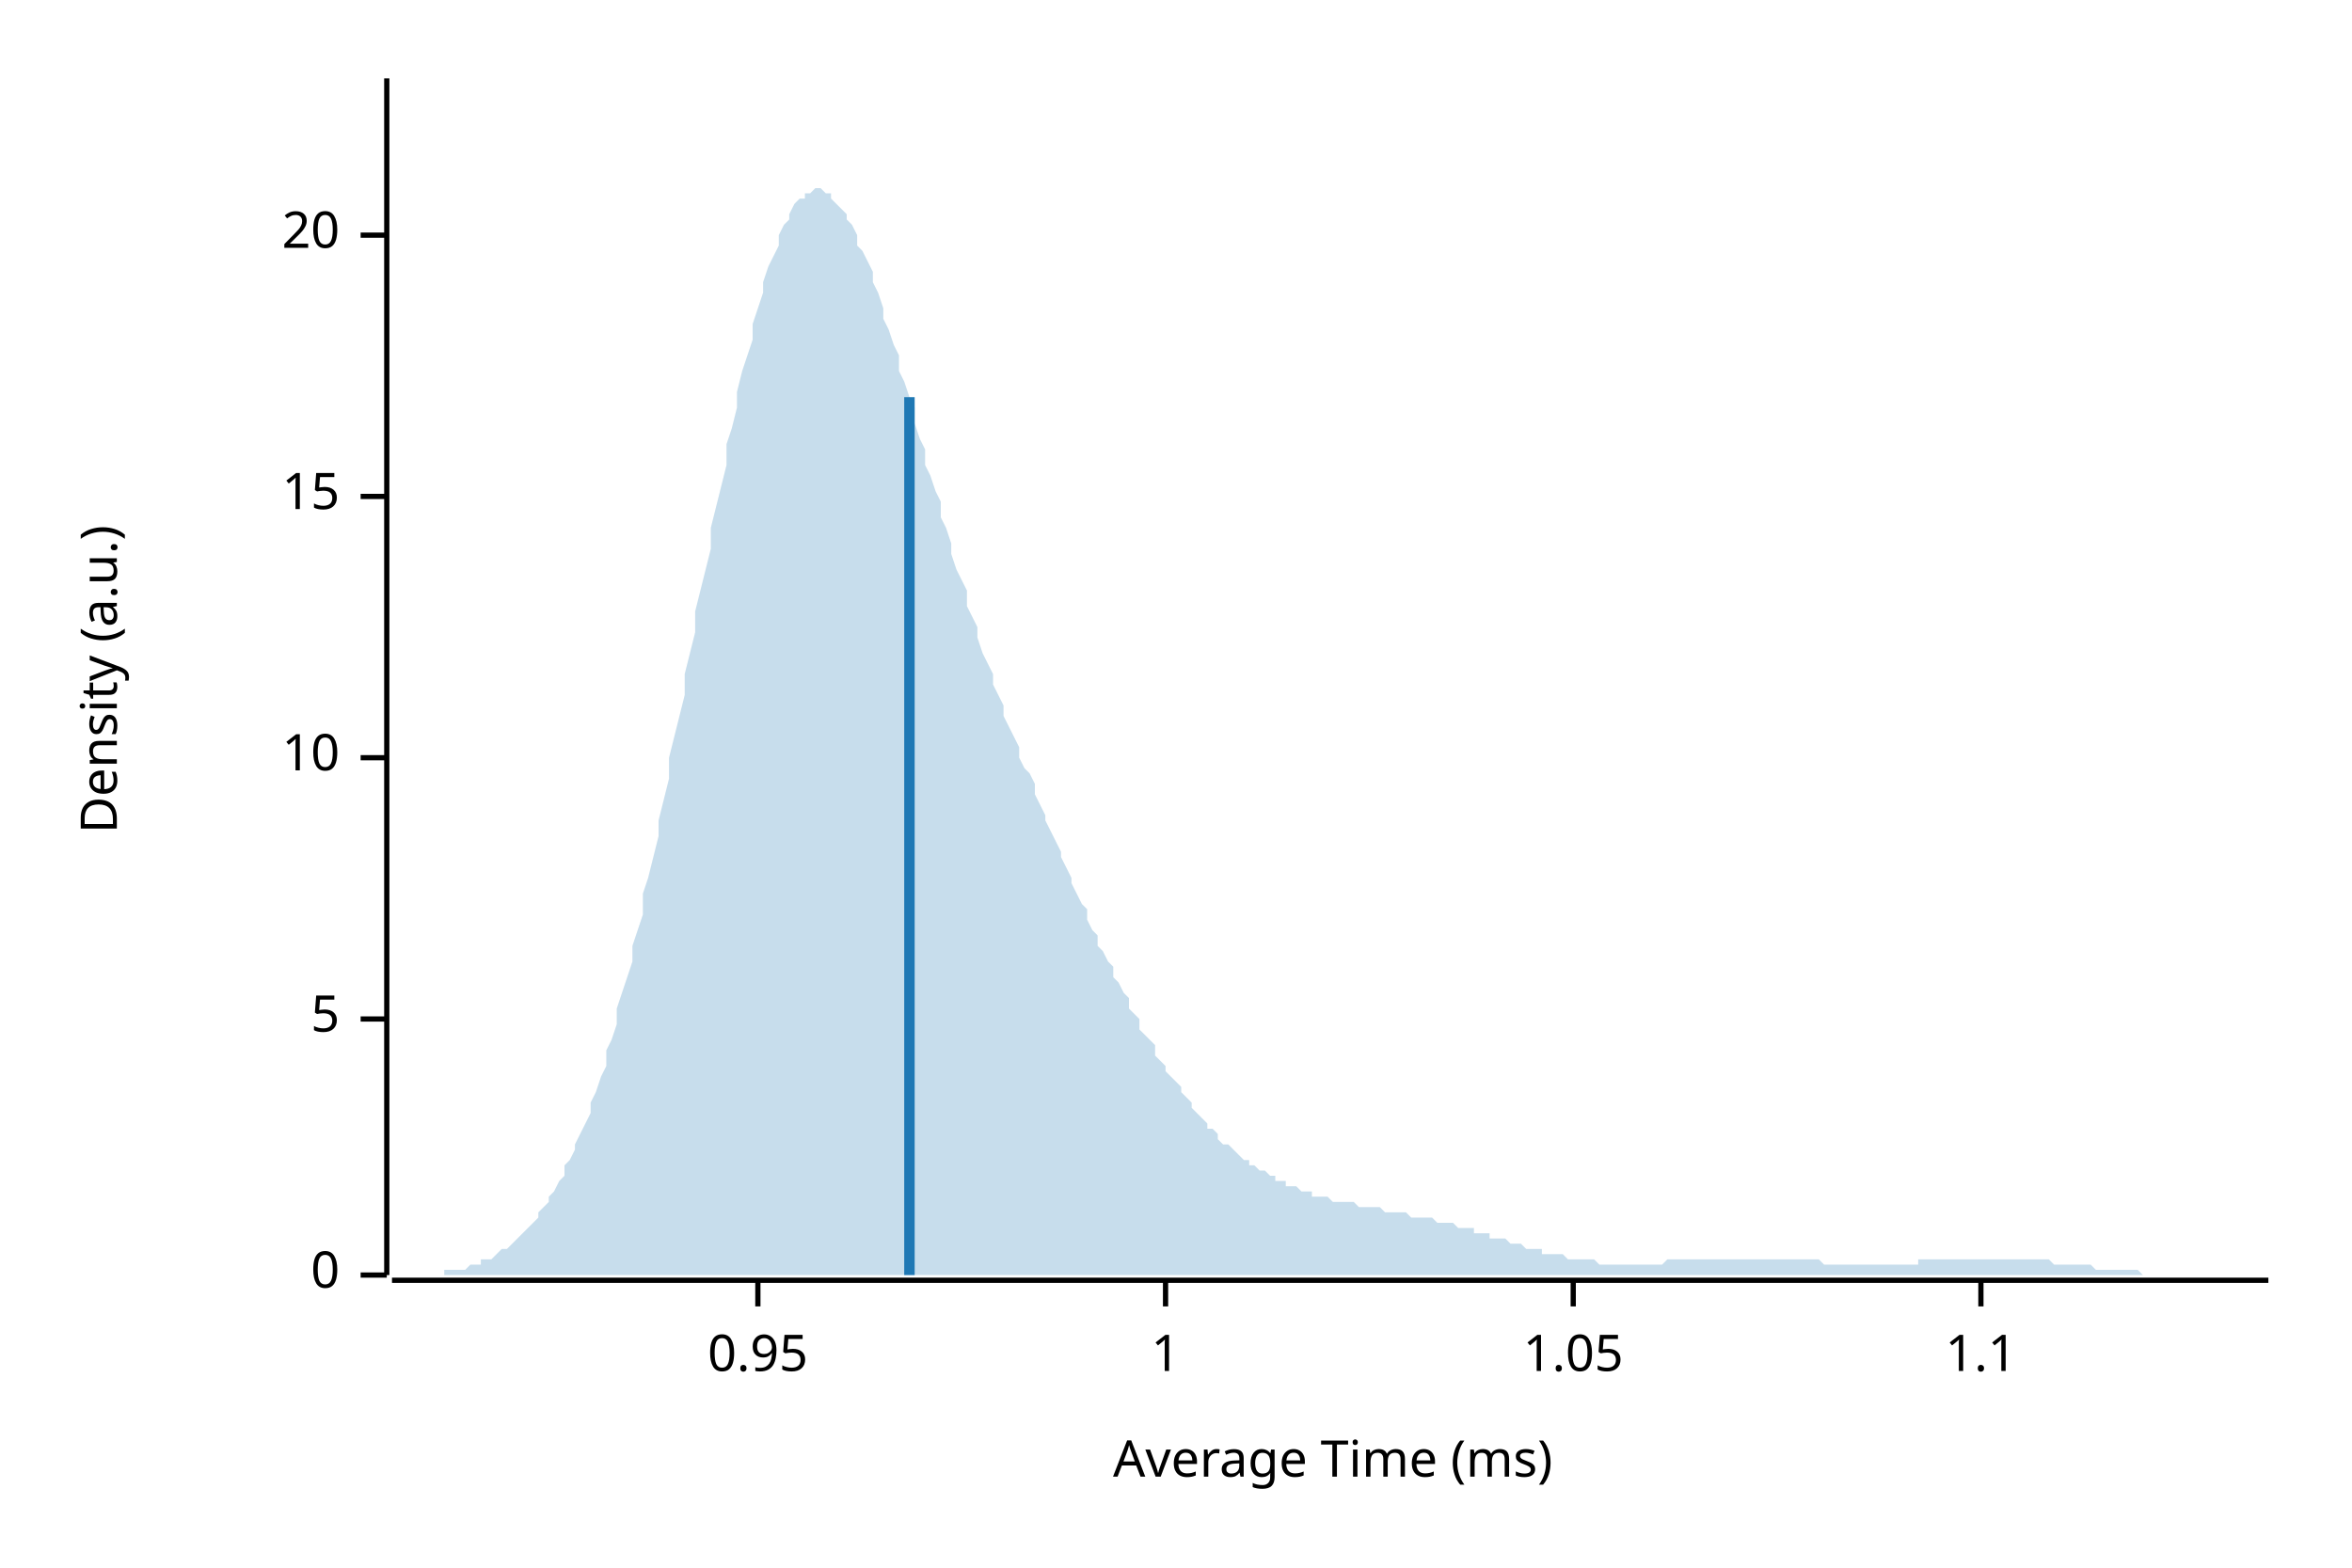
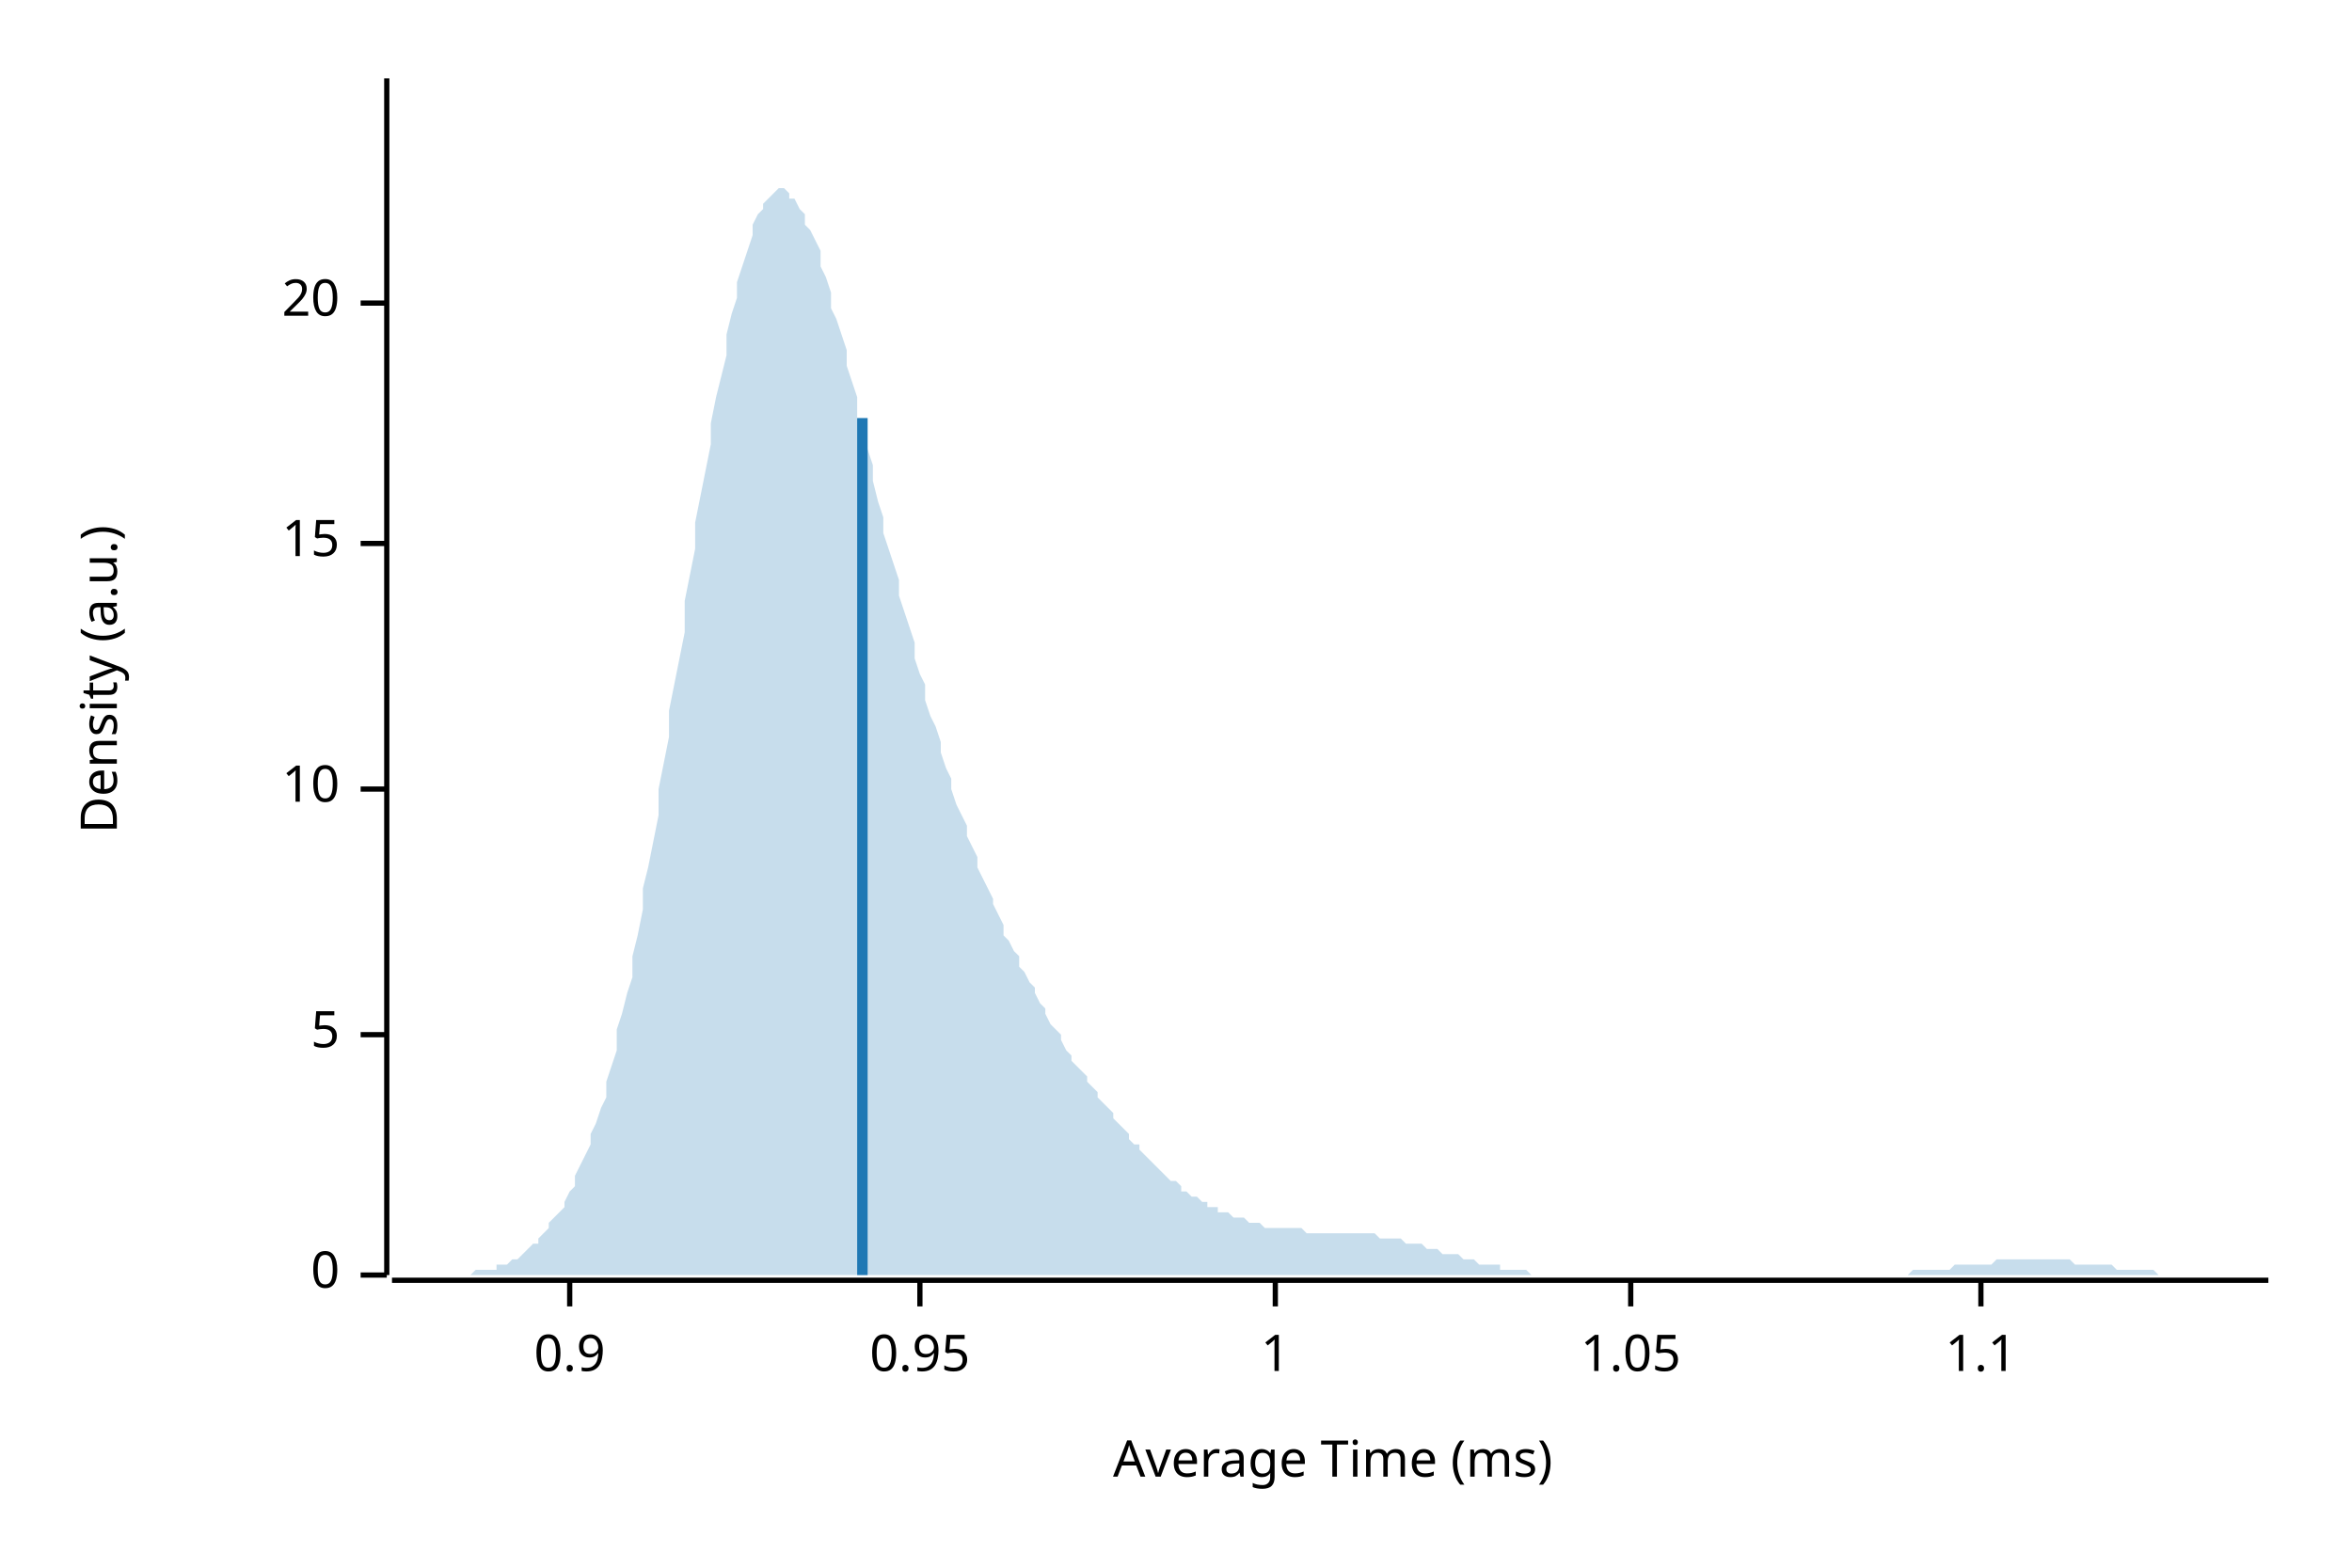
<svg xmlns="http://www.w3.org/2000/svg" width="450" height="300" viewBox="0 0 450 300">
  <text x="15" y="130" dy="0.76em" text-anchor="middle" font-family="sans-serif" font-size="9.677" opacity="1" fill="#000000" transform="rotate(270, 15, 130)">
Density (a.u.)
</text>
  <text x="255" y="285" dy="-0.5ex" text-anchor="middle" font-family="sans-serif" font-size="9.677" opacity="1" fill="#000000">
Average Time (ms)
</text>
  <polyline fill="none" opacity="1" stroke="#000000" stroke-width="1" points="74,15 74,244 " />
  <text x="65" y="244" dy="0.5ex" text-anchor="end" font-family="sans-serif" font-size="9.677" opacity="1" fill="#000000">
0
</text>
  <polyline fill="none" opacity="1" stroke="#000000" stroke-width="1" points="69,244 74,244 " />
-   <text x="65" y="195" dy="0.5ex" text-anchor="end" font-family="sans-serif" font-size="9.677" opacity="1" fill="#000000">
+   <text x="65" y="198" dy="0.5ex" text-anchor="end" font-family="sans-serif" font-size="9.677" opacity="1" fill="#000000">
5
</text>
-   <polyline fill="none" opacity="1" stroke="#000000" stroke-width="1" points="69,195 74,195 " />
-   <text x="65" y="145" dy="0.5ex" text-anchor="end" font-family="sans-serif" font-size="9.677" opacity="1" fill="#000000">
+   <polyline fill="none" opacity="1" stroke="#000000" stroke-width="1" points="69,198 74,198 " />
+   <text x="65" y="151" dy="0.5ex" text-anchor="end" font-family="sans-serif" font-size="9.677" opacity="1" fill="#000000">
10
</text>
-   <polyline fill="none" opacity="1" stroke="#000000" stroke-width="1" points="69,145 74,145 " />
-   <text x="65" y="95" dy="0.5ex" text-anchor="end" font-family="sans-serif" font-size="9.677" opacity="1" fill="#000000">
+   <polyline fill="none" opacity="1" stroke="#000000" stroke-width="1" points="69,151 74,151 " />
+   <text x="65" y="104" dy="0.5ex" text-anchor="end" font-family="sans-serif" font-size="9.677" opacity="1" fill="#000000">
15
</text>
-   <polyline fill="none" opacity="1" stroke="#000000" stroke-width="1" points="69,95 74,95 " />
-   <text x="65" y="45" dy="0.5ex" text-anchor="end" font-family="sans-serif" font-size="9.677" opacity="1" fill="#000000">
+   <polyline fill="none" opacity="1" stroke="#000000" stroke-width="1" points="69,104 74,104 " />
+   <text x="65" y="58" dy="0.5ex" text-anchor="end" font-family="sans-serif" font-size="9.677" opacity="1" fill="#000000">
20
</text>
-   <polyline fill="none" opacity="1" stroke="#000000" stroke-width="1" points="69,45 74,45 " />
+   <polyline fill="none" opacity="1" stroke="#000000" stroke-width="1" points="69,58 74,58 " />
  <polyline fill="none" opacity="1" stroke="#000000" stroke-width="1" points="75,245 434,245 " />
-   <text x="145" y="255" dy="0.76em" text-anchor="middle" font-family="sans-serif" font-size="9.677" opacity="1" fill="#000000">
+   <text x="109" y="255" dy="0.76em" text-anchor="middle" font-family="sans-serif" font-size="9.677" opacity="1" fill="#000000">
+ 0.9
+ </text>
+   <polyline fill="none" opacity="1" stroke="#000000" stroke-width="1" points="109,245 109,250 " />
+   <text x="176" y="255" dy="0.76em" text-anchor="middle" font-family="sans-serif" font-size="9.677" opacity="1" fill="#000000">
0.95
</text>
-   <polyline fill="none" opacity="1" stroke="#000000" stroke-width="1" points="145,245 145,250 " />
-   <text x="223" y="255" dy="0.76em" text-anchor="middle" font-family="sans-serif" font-size="9.677" opacity="1" fill="#000000">
+   <polyline fill="none" opacity="1" stroke="#000000" stroke-width="1" points="176,245 176,250 " />
+   <text x="244" y="255" dy="0.76em" text-anchor="middle" font-family="sans-serif" font-size="9.677" opacity="1" fill="#000000">
1
</text>
-   <polyline fill="none" opacity="1" stroke="#000000" stroke-width="1" points="223,245 223,250 " />
-   <text x="301" y="255" dy="0.76em" text-anchor="middle" font-family="sans-serif" font-size="9.677" opacity="1" fill="#000000">
+   <polyline fill="none" opacity="1" stroke="#000000" stroke-width="1" points="244,245 244,250 " />
+   <text x="312" y="255" dy="0.76em" text-anchor="middle" font-family="sans-serif" font-size="9.677" opacity="1" fill="#000000">
1.05
</text>
-   <polyline fill="none" opacity="1" stroke="#000000" stroke-width="1" points="301,245 301,250 " />
+   <polyline fill="none" opacity="1" stroke="#000000" stroke-width="1" points="312,245 312,250 " />
  <text x="379" y="255" dy="0.76em" text-anchor="middle" font-family="sans-serif" font-size="9.677" opacity="1" fill="#000000">
1.1
</text>
  <polyline fill="none" opacity="1" stroke="#000000" stroke-width="1" points="379,245 379,250 " />
-   <polygon opacity="0.25" fill="#1F78B4" points="75,244 75,244 76,244 77,244 77,244 78,244 79,244 80,244 80,244 81,244 82,244 82,244 83,244 84,244 85,244 85,243 86,243 87,243 87,243 88,243 89,243 90,242 90,242 91,242 92,242 92,241 93,241 94,241 95,240 95,240 96,239 97,239 98,238 98,238 99,237 100,236 100,236 101,235 102,234 103,233 103,232 104,231 105,230 105,229 106,228 107,226 108,225 108,223 109,222 110,220 110,219 111,217 112,215 113,213 113,211 114,209 115,206 116,204 116,201 117,199 118,196 118,193 119,190 120,187 121,184 121,181 122,178 123,175 123,171 124,168 125,164 126,160 126,157 127,153 128,149 128,145 129,141 130,137 131,133 131,129 132,125 133,121 133,117 134,113 135,109 136,105 136,101 137,97 138,93 139,89 139,85 140,82 141,78 141,75 142,71 143,68 144,65 144,62 145,59 146,56 146,54 147,51 148,49 149,47 149,45 150,43 151,42 151,41 152,39 153,38 154,38 154,37 155,37 156,36 157,36 157,36 158,37 159,37 159,38 160,39 161,40 162,41 162,42 163,43 164,45 164,47 165,48 166,50 167,52 167,54 168,56 169,59 169,61 170,63 171,66 172,68 172,71 173,73 174,76 175,78 175,81 176,84 177,86 177,89 178,91 179,94 180,96 180,99 181,101 182,104 182,106 183,109 184,111 185,113 185,116 186,118 187,120 187,122 188,125 189,127 190,129 190,131 191,133 192,135 192,137 193,139 194,141 195,143 195,145 196,147 197,148 198,150 198,152 199,154 200,156 200,157 201,159 202,161 203,163 203,164 204,166 205,168 205,169 206,171 207,173 208,174 208,176 209,178 210,179 210,181 211,182 212,184 213,185 213,187 214,188 215,190 216,191 216,193 217,194 218,195 218,197 219,198 220,199 221,200 221,202 222,203 223,204 223,205 224,206 225,207 226,208 226,209 227,210 228,211 228,212 229,213 230,214 231,215 231,216 232,216 233,217 233,218 234,219 235,219 236,220 236,220 237,221 238,222 239,222 239,223 240,223 241,224 241,224 242,224 243,225 244,225 244,226 245,226 246,226 246,227 247,227 248,227 249,228 249,228 250,228 251,228 251,229 252,229 253,229 254,229 254,229 255,230 256,230 257,230 257,230 258,230 259,230 259,230 260,231 261,231 262,231 262,231 263,231 264,231 264,231 265,232 266,232 267,232 267,232 268,232 269,232 269,232 270,233 271,233 272,233 272,233 273,233 274,233 275,234 275,234 276,234 277,234 277,234 278,234 279,235 280,235 280,235 281,235 282,235 282,236 283,236 284,236 285,236 285,237 286,237 287,237 287,237 288,237 289,238 290,238 290,238 291,238 292,239 292,239 293,239 294,239 295,239 295,240 296,240 297,240 298,240 298,240 299,240 300,241 300,241 301,241 302,241 303,241 303,241 304,241 305,241 305,241 306,242 307,242 308,242 308,242 309,242 310,242 310,242 311,242 312,242 313,242 313,242 314,242 315,242 316,242 316,242 317,242 318,242 318,242 319,241 320,241 321,241 321,241 322,241 323,241 323,241 324,241 325,241 326,241 326,241 327,241 328,241 328,241 329,241 330,241 331,241 331,241 332,241 333,241 333,241 334,241 335,241 336,241 336,241 337,241 338,241 339,241 339,241 340,241 341,241 341,241 342,241 343,241 344,241 344,241 345,241 346,241 346,241 347,241 348,241 349,242 349,242 350,242 351,242 351,242 352,242 353,242 354,242 354,242 355,242 356,242 357,242 357,242 358,242 359,242 359,242 360,242 361,242 362,242 362,242 363,242 364,242 364,242 365,242 366,242 367,242 367,241 368,241 369,241 369,241 370,241 371,241 372,241 372,241 373,241 374,241 375,241 375,241 376,241 377,241 377,241 378,241 379,241 380,241 380,241 381,241 382,241 382,241 383,241 384,241 385,241 385,241 386,241 387,241 387,241 388,241 389,241 390,241 390,241 391,241 392,241 392,241 393,242 394,242 395,242 395,242 396,242 397,242 398,242 398,242 399,242 400,242 400,242 401,243 402,243 403,243 403,243 404,243 405,243 405,243 406,243 407,243 408,243 408,243 409,243 410,244 410,244 411,244 412,244 413,244 413,244 414,244 415,244 416,244 416,244 417,244 418,244 418,244 419,244 420,244 421,244 421,244 422,244 423,244 423,244 424,244 425,244 426,244 426,244 427,244 428,244 428,244 429,244 430,244 431,244 431,244 432,244 433,244 434,244 434,244 75,244 " />
-   <polyline fill="none" opacity="1" stroke="#1F78B4" stroke-width="2" points="174,244 174,76 " />
+   <polygon opacity="0.25" fill="#1F78B4" points="75,244 75,244 76,244 77,244 77,244 78,244 79,244 80,244 80,244 81,244 82,244 82,244 83,244 84,244 85,244 85,244 86,244 87,244 87,244 88,244 89,244 90,244 90,244 91,243 92,243 92,243 93,243 94,243 95,243 95,242 96,242 97,242 98,241 98,241 99,241 100,240 100,240 101,239 102,238 103,238 103,237 104,236 105,235 105,234 106,233 107,232 108,231 108,230 109,228 110,227 110,225 111,223 112,221 113,219 113,217 114,215 115,212 116,210 116,207 117,204 118,201 118,197 119,194 120,190 121,187 121,183 122,179 123,174 123,170 124,166 125,161 126,156 126,151 127,146 128,141 128,136 129,131 130,126 131,121 131,115 132,110 133,105 133,100 134,95 135,90 136,85 136,81 137,76 138,72 139,68 139,64 140,60 141,57 141,54 142,51 143,48 144,45 144,43 145,41 146,40 146,39 147,38 148,37 149,36 149,36 150,36 151,37 151,38 152,38 153,40 154,41 154,43 155,44 156,46 157,48 157,51 158,53 159,56 159,59 160,61 161,64 162,67 162,70 163,73 164,76 164,80 165,83 166,86 167,89 167,92 168,96 169,99 169,102 170,105 171,108 172,111 172,114 173,117 174,120 175,123 175,126 176,129 177,131 177,134 178,137 179,139 180,142 180,144 181,147 182,149 182,151 183,154 184,156 185,158 185,160 186,162 187,164 187,166 188,168 189,170 190,172 190,173 191,175 192,177 192,179 193,180 194,182 195,183 195,185 196,186 197,188 198,189 198,190 199,192 200,193 200,194 201,196 202,197 203,198 203,199 204,201 205,202 205,203 206,204 207,205 208,206 208,207 209,208 210,209 210,210 211,211 212,212 213,213 213,214 214,215 215,216 216,217 216,218 217,219 218,219 218,220 219,221 220,222 221,223 221,223 222,224 223,225 223,225 224,226 225,226 226,227 226,228 227,228 228,229 228,229 229,229 230,230 231,230 231,231 232,231 233,231 233,232 234,232 235,232 236,233 236,233 237,233 238,233 239,234 239,234 240,234 241,234 241,234 242,235 243,235 244,235 244,235 245,235 246,235 246,235 247,235 248,235 249,235 249,235 250,236 251,236 251,236 252,236 253,236 254,236 254,236 255,236 256,236 257,236 257,236 258,236 259,236 259,236 260,236 261,236 262,236 262,236 263,236 264,237 264,237 265,237 266,237 267,237 267,237 268,237 269,238 269,238 270,238 271,238 272,238 272,238 273,239 274,239 275,239 275,239 276,240 277,240 277,240 278,240 279,240 280,241 280,241 281,241 282,241 282,241 283,242 284,242 285,242 285,242 286,242 287,242 287,243 288,243 289,243 290,243 290,243 291,243 292,243 292,243 293,244 294,244 295,244 295,244 296,244 297,244 298,244 298,244 299,244 300,244 300,244 301,244 302,244 303,244 303,244 304,244 305,244 305,244 306,244 307,244 308,244 308,244 309,244 310,244 310,244 311,244 312,244 313,244 313,244 314,244 315,244 316,244 316,244 317,244 318,244 318,244 319,244 320,244 321,244 321,244 322,244 323,244 323,244 324,244 325,244 326,244 326,244 327,244 328,244 328,244 329,244 330,244 331,244 331,244 332,244 333,244 333,244 334,244 335,244 336,244 336,244 337,244 338,244 339,244 339,244 340,244 341,244 341,244 342,244 343,244 344,244 344,244 345,244 346,244 346,244 347,244 348,244 349,244 349,244 350,244 351,244 351,244 352,244 353,244 354,244 354,244 355,244 356,244 357,244 357,244 358,244 359,244 359,244 360,244 361,244 362,244 362,244 363,244 364,244 364,244 365,244 366,243 367,243 367,243 368,243 369,243 369,243 370,243 371,243 372,243 372,243 373,243 374,242 375,242 375,242 376,242 377,242 377,242 378,242 379,242 380,242 380,242 381,242 382,241 382,241 383,241 384,241 385,241 385,241 386,241 387,241 387,241 388,241 389,241 390,241 390,241 391,241 392,241 392,241 393,241 394,241 395,241 395,241 396,241 397,242 398,242 398,242 399,242 400,242 400,242 401,242 402,242 403,242 403,242 404,242 405,243 405,243 406,243 407,243 408,243 408,243 409,243 410,243 410,243 411,243 412,243 413,244 413,244 414,244 415,244 416,244 416,244 417,244 418,244 418,244 419,244 420,244 421,244 421,244 422,244 423,244 423,244 424,244 425,244 426,244 426,244 427,244 428,244 428,244 429,244 430,244 431,244 431,244 432,244 433,244 434,244 434,244 75,244 " />
+   <polyline fill="none" opacity="1" stroke="#1F78B4" stroke-width="2" points="165,244 165,80 " />
</svg>
